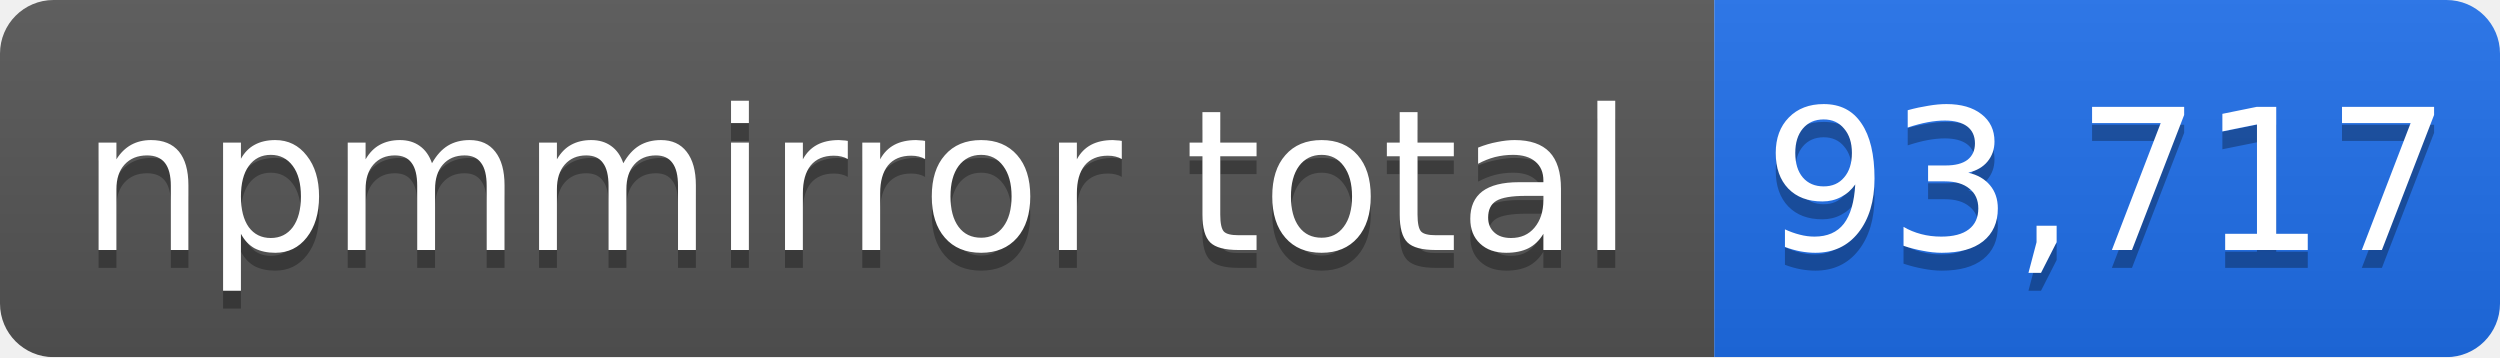
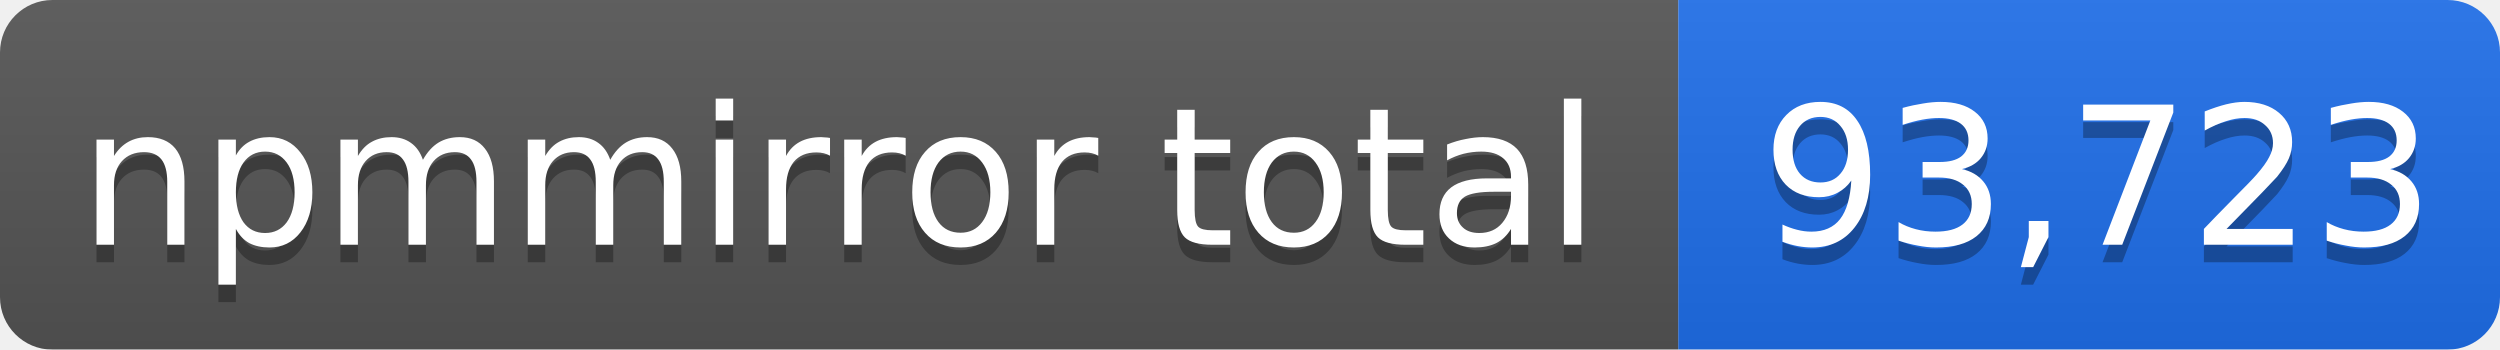
- <svg xmlns="http://www.w3.org/2000/svg" width="140" height="20" role="img" aria-label="npmmirror total: 93,717">
+ <svg xmlns="http://www.w3.org/2000/svg" width="143" height="20" role="img" aria-label="npmmirror total: 93,723">
  <linearGradient id="s" x2="0" y2="100%">
    <stop offset="0" stop-color="#bbb" stop-opacity=".1" />
    <stop offset="1" stop-opacity=".1" />
  </linearGradient>
  <mask id="m">
-     <rect width="140" height="20" rx="3" fill="#fff" />
+     <rect width="143" height="20" rx="3" fill="#fff" />
  </mask>
  <g mask="url(#m)">
    <rect width="96" height="20" fill="#555" />
-     <rect x="96" width="44" height="20" fill="#1f6feb" />
-     <rect width="140" height="20" fill="url(#s)" />
+     <rect x="96" width="47" height="20" fill="#1f6feb" />
+     <rect width="143" height="20" fill="url(#s)" />
  </g>
  <g fill="#fff" text-anchor="middle" font-family="Verdana,Geneva,DejaVu Sans,sans-serif" font-size="11">
    <text x="48" y="15" fill="#010101" fill-opacity=".3">npmmirror total</text>
    <text x="48" y="14">npmmirror total</text>
-     <text x="118" y="15" fill="#010101" fill-opacity=".3">93,717</text>
-     <text x="118" y="14">93,717</text>
+     <text x="120" y="15" fill="#010101" fill-opacity=".3">93,723</text>
+     <text x="120" y="14">93,723</text>
  </g>
</svg>
